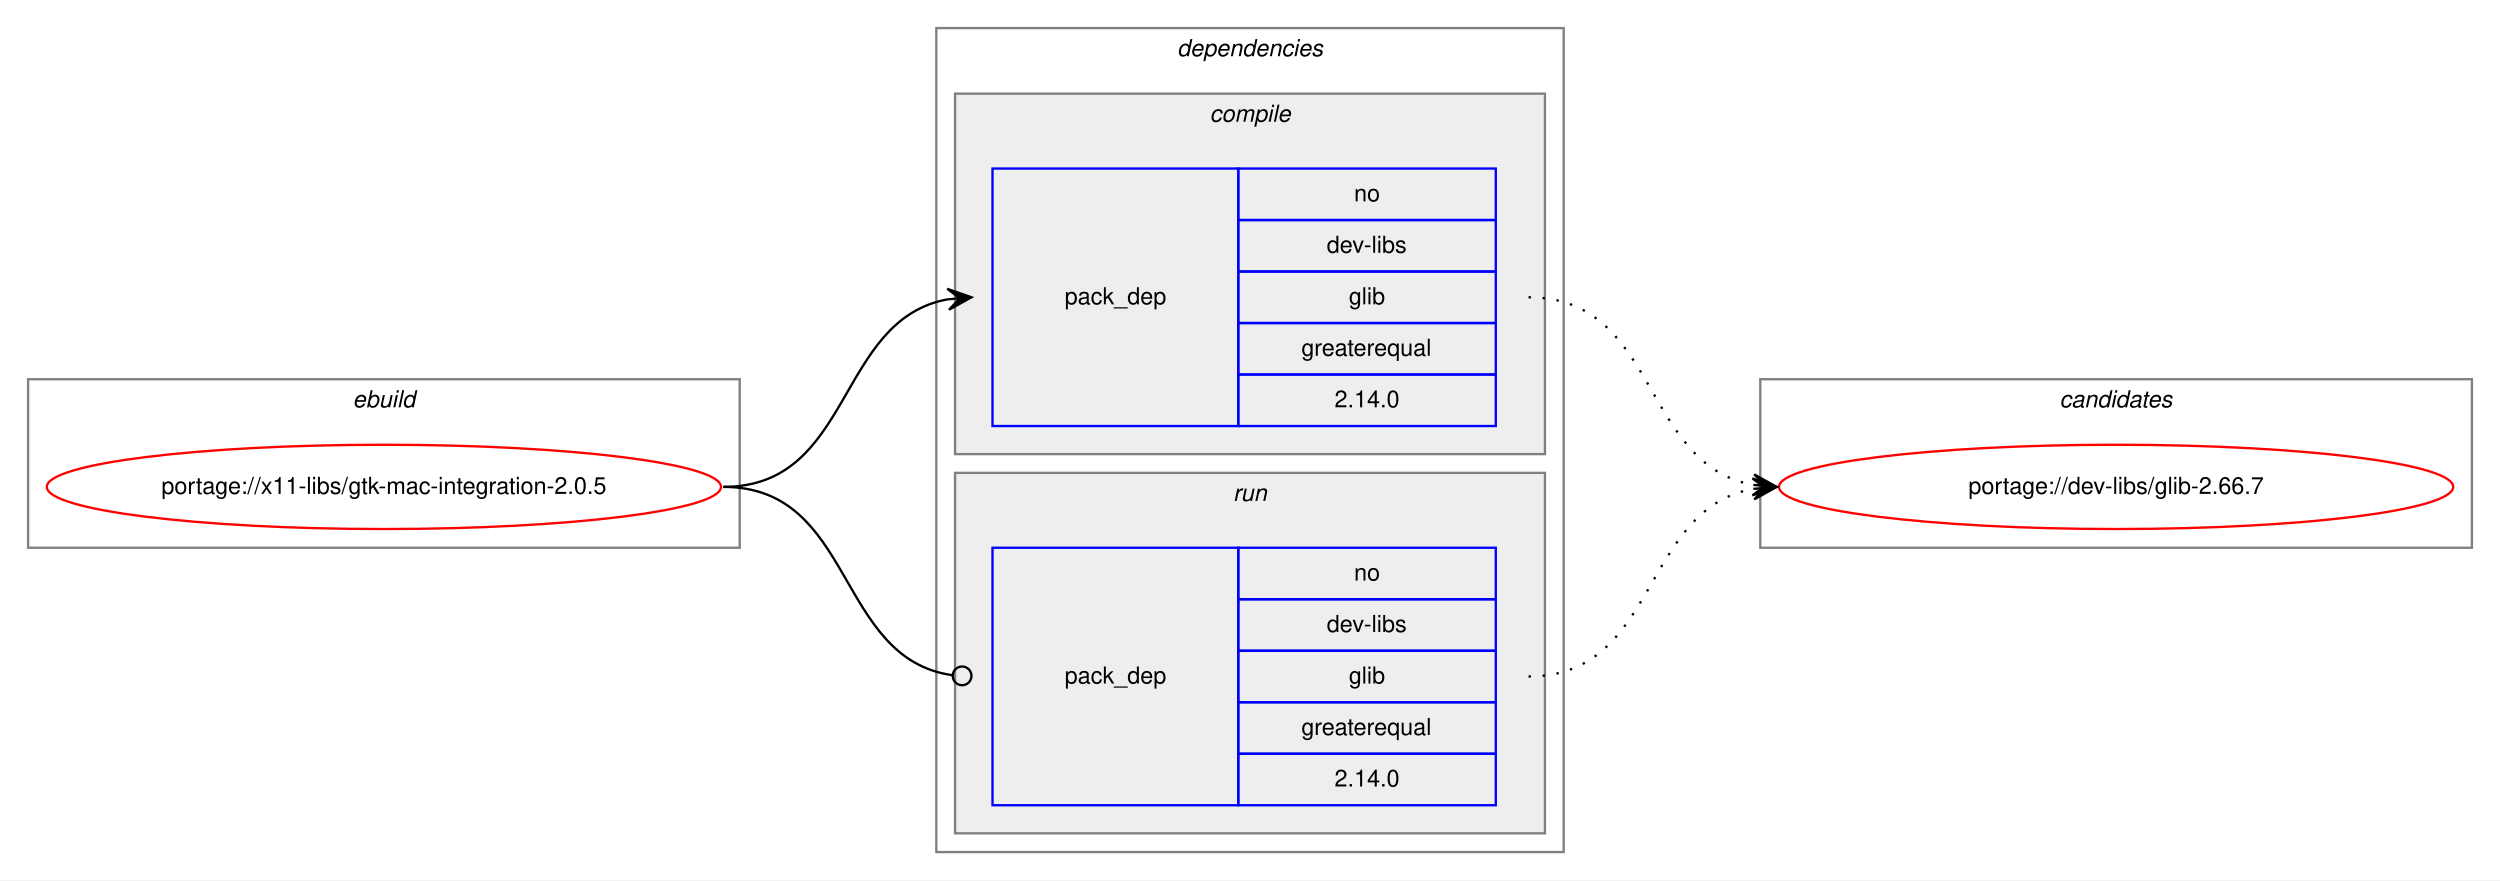
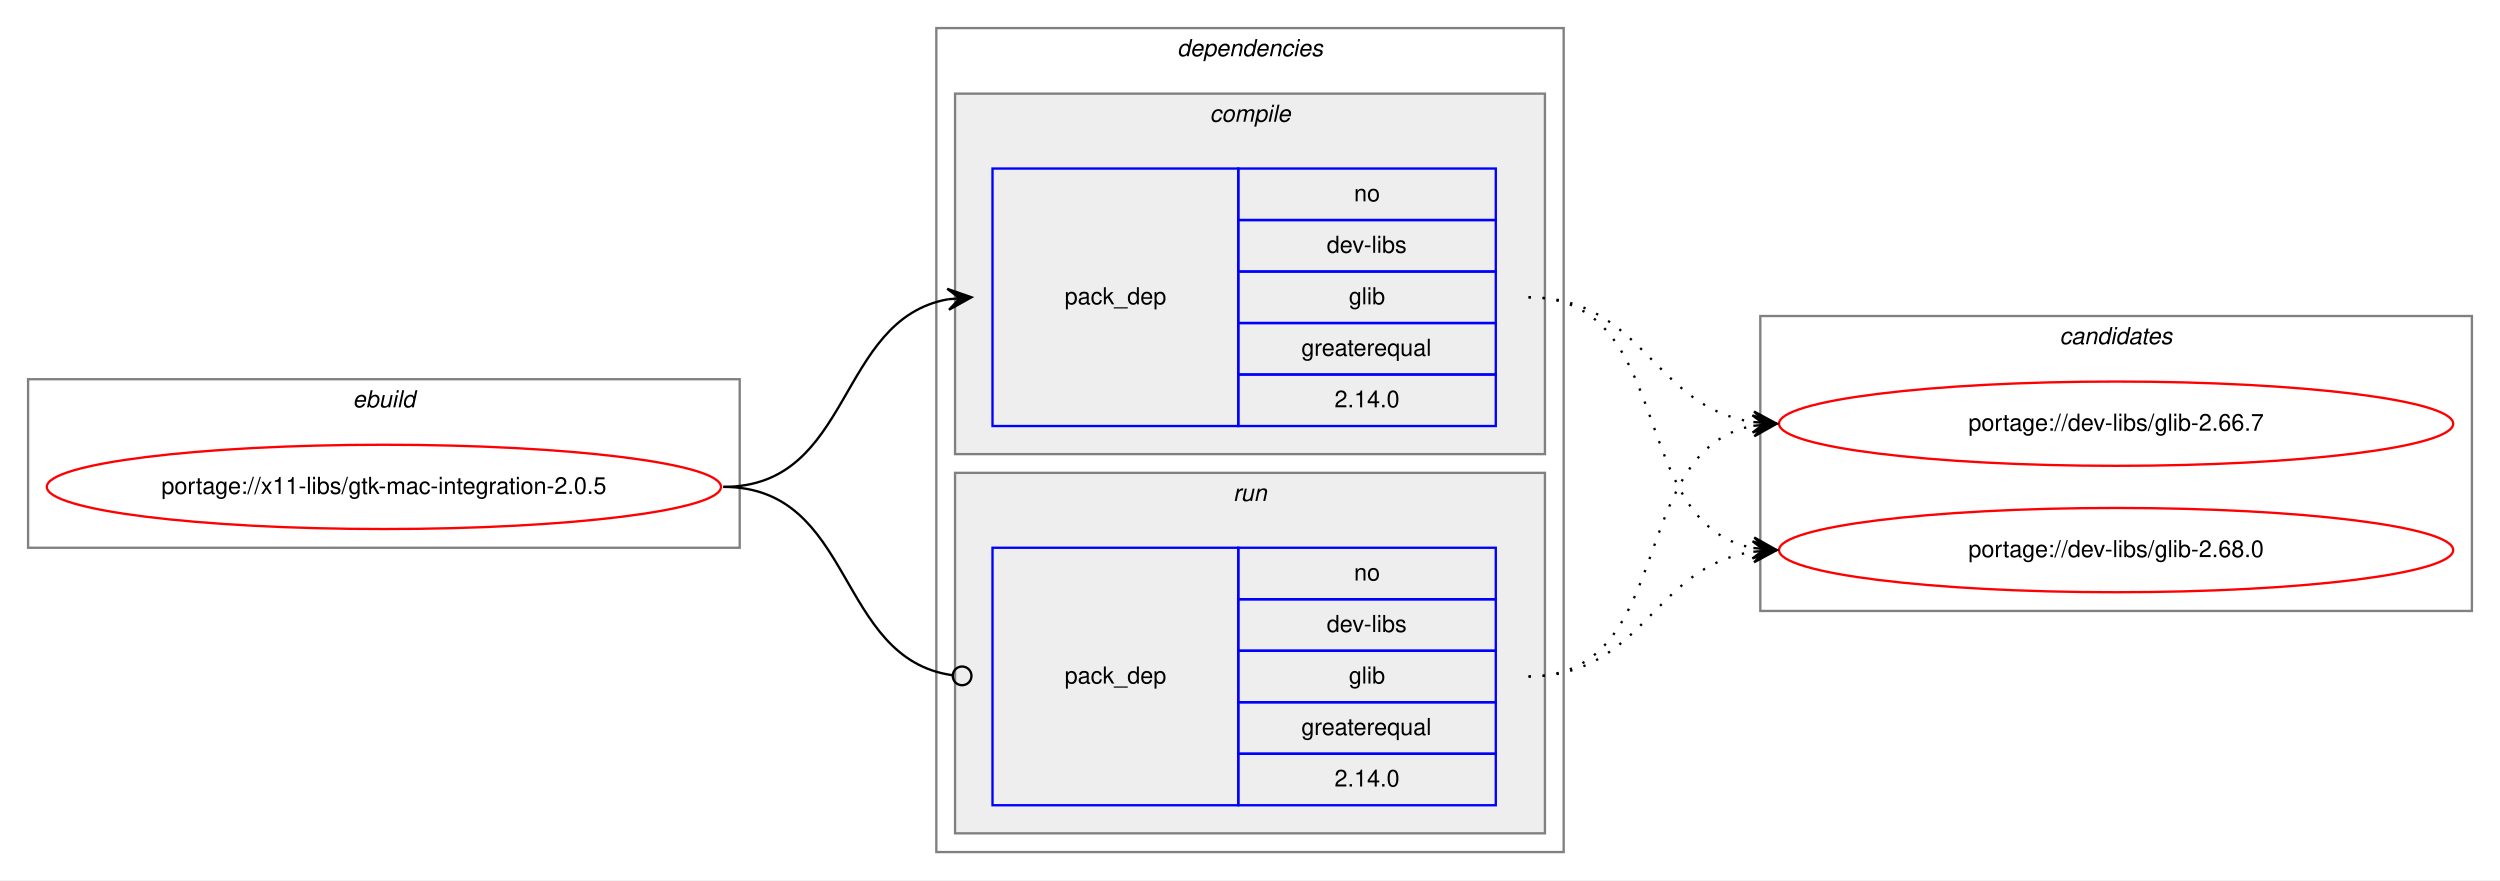
<svg xmlns="http://www.w3.org/2000/svg" xmlns:xlink="http://www.w3.org/1999/xlink" width="1068pt" height="376pt" viewBox="0.00 0.00 1068.00 376.00">
  <g id="graph0" class="graph" transform="scale(1 1) rotate(0) translate(4 372)">
    <polygon fill="white" stroke="transparent" points="-4,4 -4,-372 1064,-372 1064,4 -4,4" />
    <g id="clust1" class="cluster">
      <polygon fill="none" stroke="gray" points="8,-138 8,-210 312,-210 312,-138 8,-138" />
      <text text-anchor="start" x="146.66" y="-198" font-family="Helvetica,sans-Serif" font-style="italic" font-size="10.00">ebuild</text>
    </g>
    <g id="clust2" class="cluster">
      <polygon fill="none" stroke="gray" points="396,-8 396,-360 664,-360 664,-8 396,-8" />
      <text text-anchor="start" x="498.88" y="-348" font-family="Helvetica,sans-Serif" font-style="italic" font-size="10.00">dependencies</text>
    </g>
    <g id="clust3" class="cluster">
      <polygon fill="#eeeeee" stroke="gray" points="404,-178 404,-332 656,-332 656,-178 404,-178" />
      <text text-anchor="start" x="512.78" y="-320" font-family="Helvetica,sans-Serif" font-style="italic" font-size="10.00">compile</text>
    </g>
    <g id="clust6" class="cluster">
      <polygon fill="#eeeeee" stroke="gray" points="404,-16 404,-170 656,-170 656,-16 404,-16" />
      <text text-anchor="start" x="522.78" y="-158" font-family="Helvetica,sans-Serif" font-style="italic" font-size="10.00">run</text>
    </g>
    <g id="clust8" class="cluster">
-       <polygon fill="none" stroke="gray" points="748,-138 748,-210 1052,-210 1052,-138 748,-138" />
-       <text text-anchor="start" x="875.82" y="-198" font-family="Helvetica,sans-Serif" font-style="italic" font-size="10.00">candidates</text>
+       <polygon fill="none" stroke="gray" points="748,-111 748,-237 1052,-237 1052,-111 748,-111" />
+       <text text-anchor="start" x="875.82" y="-225" font-family="Helvetica,sans-Serif" font-style="italic" font-size="10.00">candidates</text>
    </g>
    <g id="node1" class="node">
      <g id="a_node1">
        <a xlink:href="../x11-libs/gtk-mac-integration-2.0.5.svg" xlink:title="portage://x11-libs/gtk-mac-integration-2.0.5">
          <ellipse fill="none" stroke="red" cx="160" cy="-164" rx="144" ry="18" />
          <text text-anchor="middle" x="160" y="-161" font-family="Helvetica,sans-Serif" font-size="10.00">portage://x11-libs/gtk-mac-integration-2.0.5</text>
        </a>
      </g>
    </g>
    <g id="node2" class="node">
      <polygon fill="none" stroke="blue" points="420,-190 420,-300 525,-300 525,-190 420,-190" />
      <text text-anchor="start" x="450.82" y="-242" font-family="Helvetica,sans-Serif" font-size="10.00">pack_dep</text>
      <polygon fill="none" stroke="blue" points="525,-278 525,-300 635,-300 635,-278 525,-278" />
      <text text-anchor="start" x="574.44" y="-286" font-family="Helvetica,sans-Serif" font-size="10.00">no</text>
      <polygon fill="none" stroke="blue" points="525,-256 525,-278 635,-278 635,-256 525,-256" />
      <text text-anchor="start" x="562.78" y="-264" font-family="Helvetica,sans-Serif" font-size="10.00">dev-libs</text>
      <polygon fill="none" stroke="blue" points="525,-234 525,-256 635,-256 635,-234 525,-234" />
      <text text-anchor="start" x="572.22" y="-242" font-family="Helvetica,sans-Serif" font-size="10.00">glib</text>
      <polygon fill="none" stroke="blue" points="525,-212 525,-234 635,-234 635,-212 525,-212" />
      <text text-anchor="start" x="551.94" y="-220" font-family="Helvetica,sans-Serif" font-size="10.00">greaterequal</text>
      <polygon fill="none" stroke="blue" points="525,-190 525,-212 635,-212 635,-190 525,-190" />
      <text text-anchor="start" x="566.1" y="-198" font-family="Helvetica,sans-Serif" font-size="10.00">2.14.0</text>
    </g>
    <g id="edge1" class="edge">
      <path fill="none" stroke="black" d="M305,-164C360.7,-164 352.97,-235.49 400.99,-244.15" />
      <polygon fill="black" stroke="black" points="411,-245 400.65,-248.63 406.02,-244.57 401.04,-244.15 401.04,-244.15 401.04,-244.15 406.02,-244.57 401.42,-239.67 411,-245 411,-245" />
    </g>
    <g id="node3" class="node">
      <polygon fill="none" stroke="blue" points="420,-28 420,-138 525,-138 525,-28 420,-28" />
      <text text-anchor="start" x="450.82" y="-80" font-family="Helvetica,sans-Serif" font-size="10.00">pack_dep</text>
      <polygon fill="none" stroke="blue" points="525,-116 525,-138 635,-138 635,-116 525,-116" />
      <text text-anchor="start" x="574.44" y="-124" font-family="Helvetica,sans-Serif" font-size="10.00">no</text>
      <polygon fill="none" stroke="blue" points="525,-94 525,-116 635,-116 635,-94 525,-94" />
      <text text-anchor="start" x="562.78" y="-102" font-family="Helvetica,sans-Serif" font-size="10.00">dev-libs</text>
      <polygon fill="none" stroke="blue" points="525,-72 525,-94 635,-94 635,-72 525,-72" />
      <text text-anchor="start" x="572.22" y="-80" font-family="Helvetica,sans-Serif" font-size="10.00">glib</text>
      <polygon fill="none" stroke="blue" points="525,-50 525,-72 635,-72 635,-50 525,-50" />
      <text text-anchor="start" x="551.94" y="-58" font-family="Helvetica,sans-Serif" font-size="10.00">greaterequal</text>
      <polygon fill="none" stroke="blue" points="525,-28 525,-50 635,-50 635,-28 525,-28" />
      <text text-anchor="start" x="566.1" y="-36" font-family="Helvetica,sans-Serif" font-size="10.00">2.14.0</text>
    </g>
    <g id="edge2" class="edge">
      <path fill="none" stroke="black" d="M305,-164C361.4,-164 352.77,-90.72 402.81,-83.56" />
      <ellipse fill="none" stroke="black" cx="407.01" cy="-83.27" rx="4" ry="4" />
    </g>
    <g id="node4" class="node">
      <g id="a_node4">
        <a xlink:href="../dev-libs/glib-2.66.7.svg" xlink:title="portage://dev-libs/glib-2.66.7">
-           <ellipse fill="none" stroke="red" cx="900" cy="-164" rx="144" ry="18" />
-           <text text-anchor="middle" x="900" y="-161" font-family="Helvetica,sans-Serif" font-size="10.00">portage://dev-libs/glib-2.66.7</text>
+           <ellipse fill="none" stroke="red" cx="900" cy="-191" rx="144" ry="18" />
+           <text text-anchor="middle" x="900" y="-188" font-family="Helvetica,sans-Serif" font-size="10.00">portage://dev-libs/glib-2.66.7</text>
        </a>
      </g>
    </g>
    <g id="edge3" class="edge">
-       <path fill="none" stroke="black" stroke-dasharray="1,5" d="M649,-245C704.7,-245 696.97,-173.51 744.99,-164.85" />
-       <polygon fill="black" stroke="black" points="755,-164 745.42,-169.33 750.02,-164.43 745.04,-164.85 745.04,-164.85 745.04,-164.85 750.02,-164.43 744.65,-160.37 755,-164 755,-164" />
+       <path fill="none" stroke="black" stroke-dasharray="1,5" d="M649,-245C698.26,-245 701.85,-198.13 744.86,-191.72" />
+       <polygon fill="black" stroke="black" points="755,-191 745.35,-196.2 750.01,-191.36 745.03,-191.71 745.03,-191.71 745.03,-191.71 750.01,-191.36 744.71,-187.22 755,-191 755,-191" />
+     </g>
+     <g id="node5" class="node">
+       <g id="a_node5">
+         <a xlink:href="../dev-libs/glib-2.68.0.svg" xlink:title="portage://dev-libs/glib-2.68.0">
+           <ellipse fill="none" stroke="red" cx="900" cy="-137" rx="144" ry="18" />
+           <text text-anchor="middle" x="900" y="-134" font-family="Helvetica,sans-Serif" font-size="10.00">portage://dev-libs/glib-2.68.0</text>
+         </a>
+       </g>
    </g>
    <g id="edge4" class="edge">
-       <path fill="none" stroke="black" stroke-dasharray="1,5" d="M649,-83C704.7,-83 696.97,-154.49 744.99,-163.15" />
-       <polygon fill="black" stroke="black" points="755,-164 744.65,-167.63 750.02,-163.57 745.04,-163.15 745.04,-163.15 745.04,-163.15 750.02,-163.57 745.42,-158.67 755,-164 755,-164" />
+       <path fill="none" stroke="black" stroke-dasharray="1,5" d="M649,-245C712.58,-245 690.58,-148.49 744.79,-137.93" />
+       <polygon fill="black" stroke="black" points="755,-137 745.45,-142.39 750.02,-137.46 745.04,-137.91 745.04,-137.91 745.04,-137.91 750.02,-137.46 744.63,-133.43 755,-137 755,-137" />
+     </g>
+     <g id="edge5" class="edge">
+       <path fill="none" stroke="black" stroke-dasharray="1,5" d="M649,-83C712.58,-83 690.58,-179.51 744.79,-190.07" />
+       <polygon fill="black" stroke="black" points="755,-191 744.63,-194.57 750.02,-190.54 745.04,-190.09 745.04,-190.09 745.04,-190.09 750.02,-190.54 745.45,-185.61 755,-191 755,-191" />
+     </g>
+     <g id="edge6" class="edge">
+       <path fill="none" stroke="black" stroke-dasharray="1,5" d="M649,-83C698.26,-83 701.85,-129.87 744.86,-136.28" />
+       <polygon fill="black" stroke="black" points="755,-137 744.71,-140.78 750.01,-136.64 745.03,-136.29 745.03,-136.29 745.03,-136.29 750.01,-136.64 745.35,-131.8 755,-137 755,-137" />
    </g>
  </g>
</svg>
